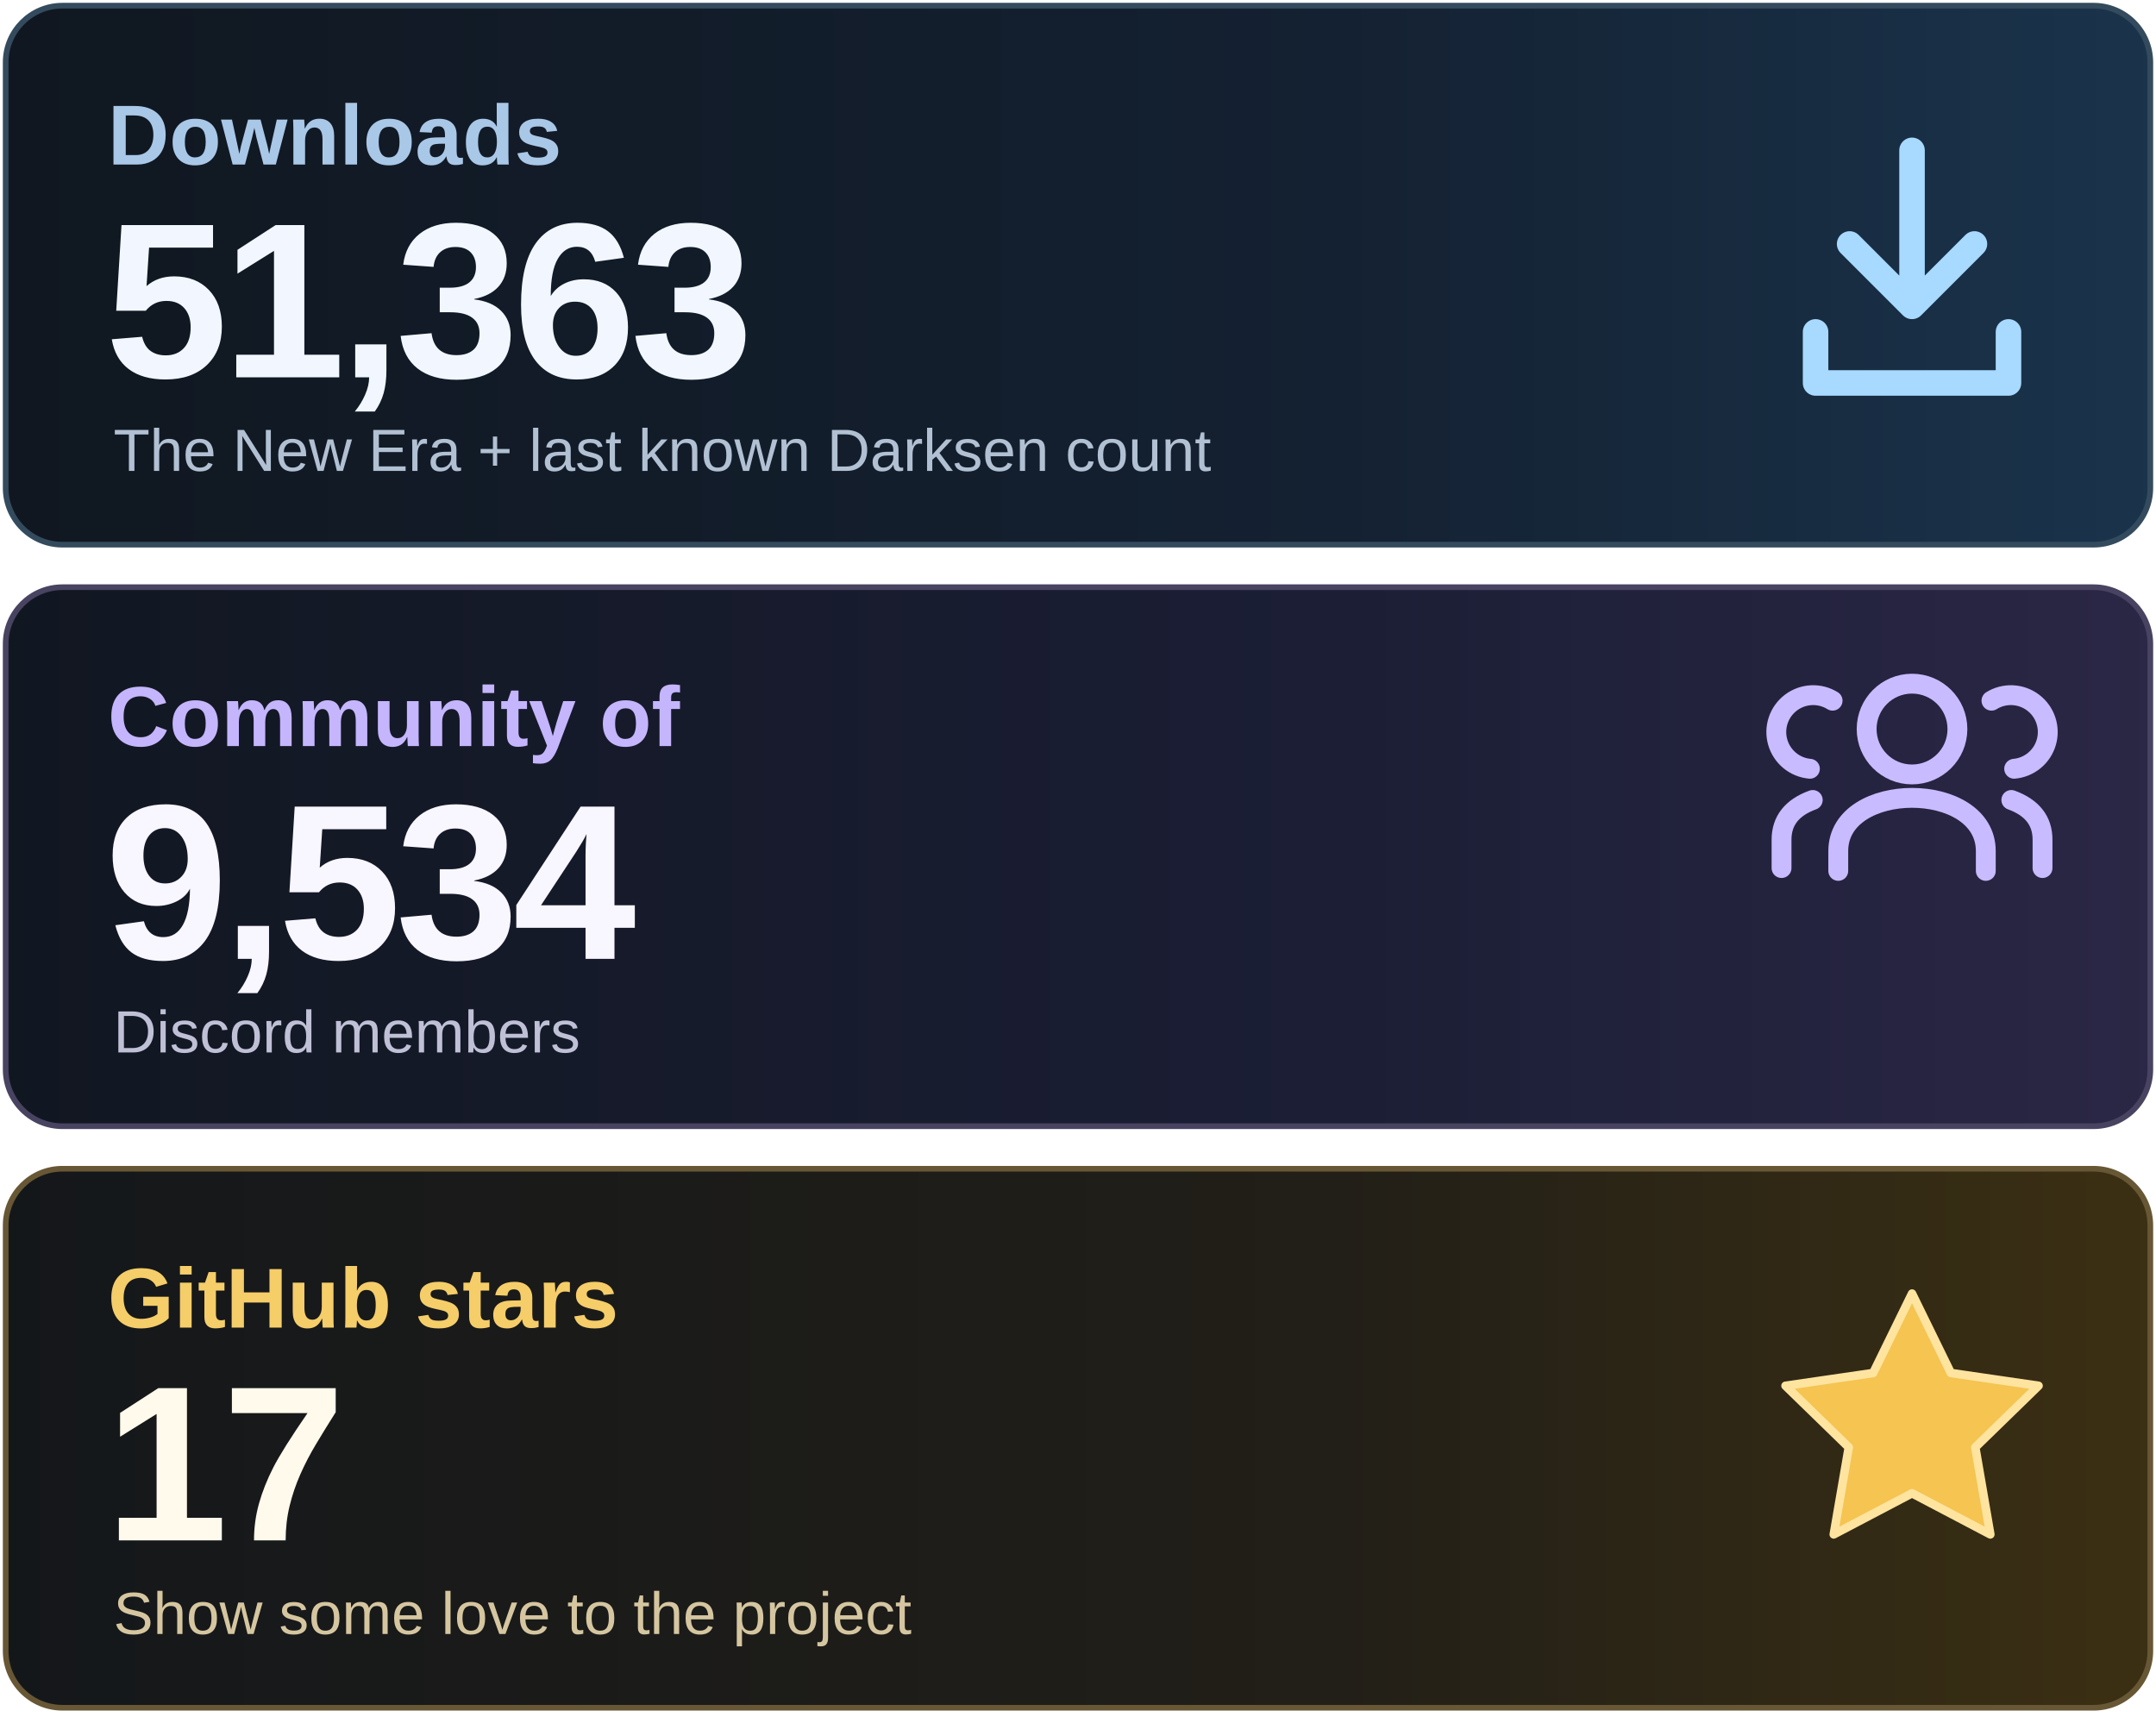
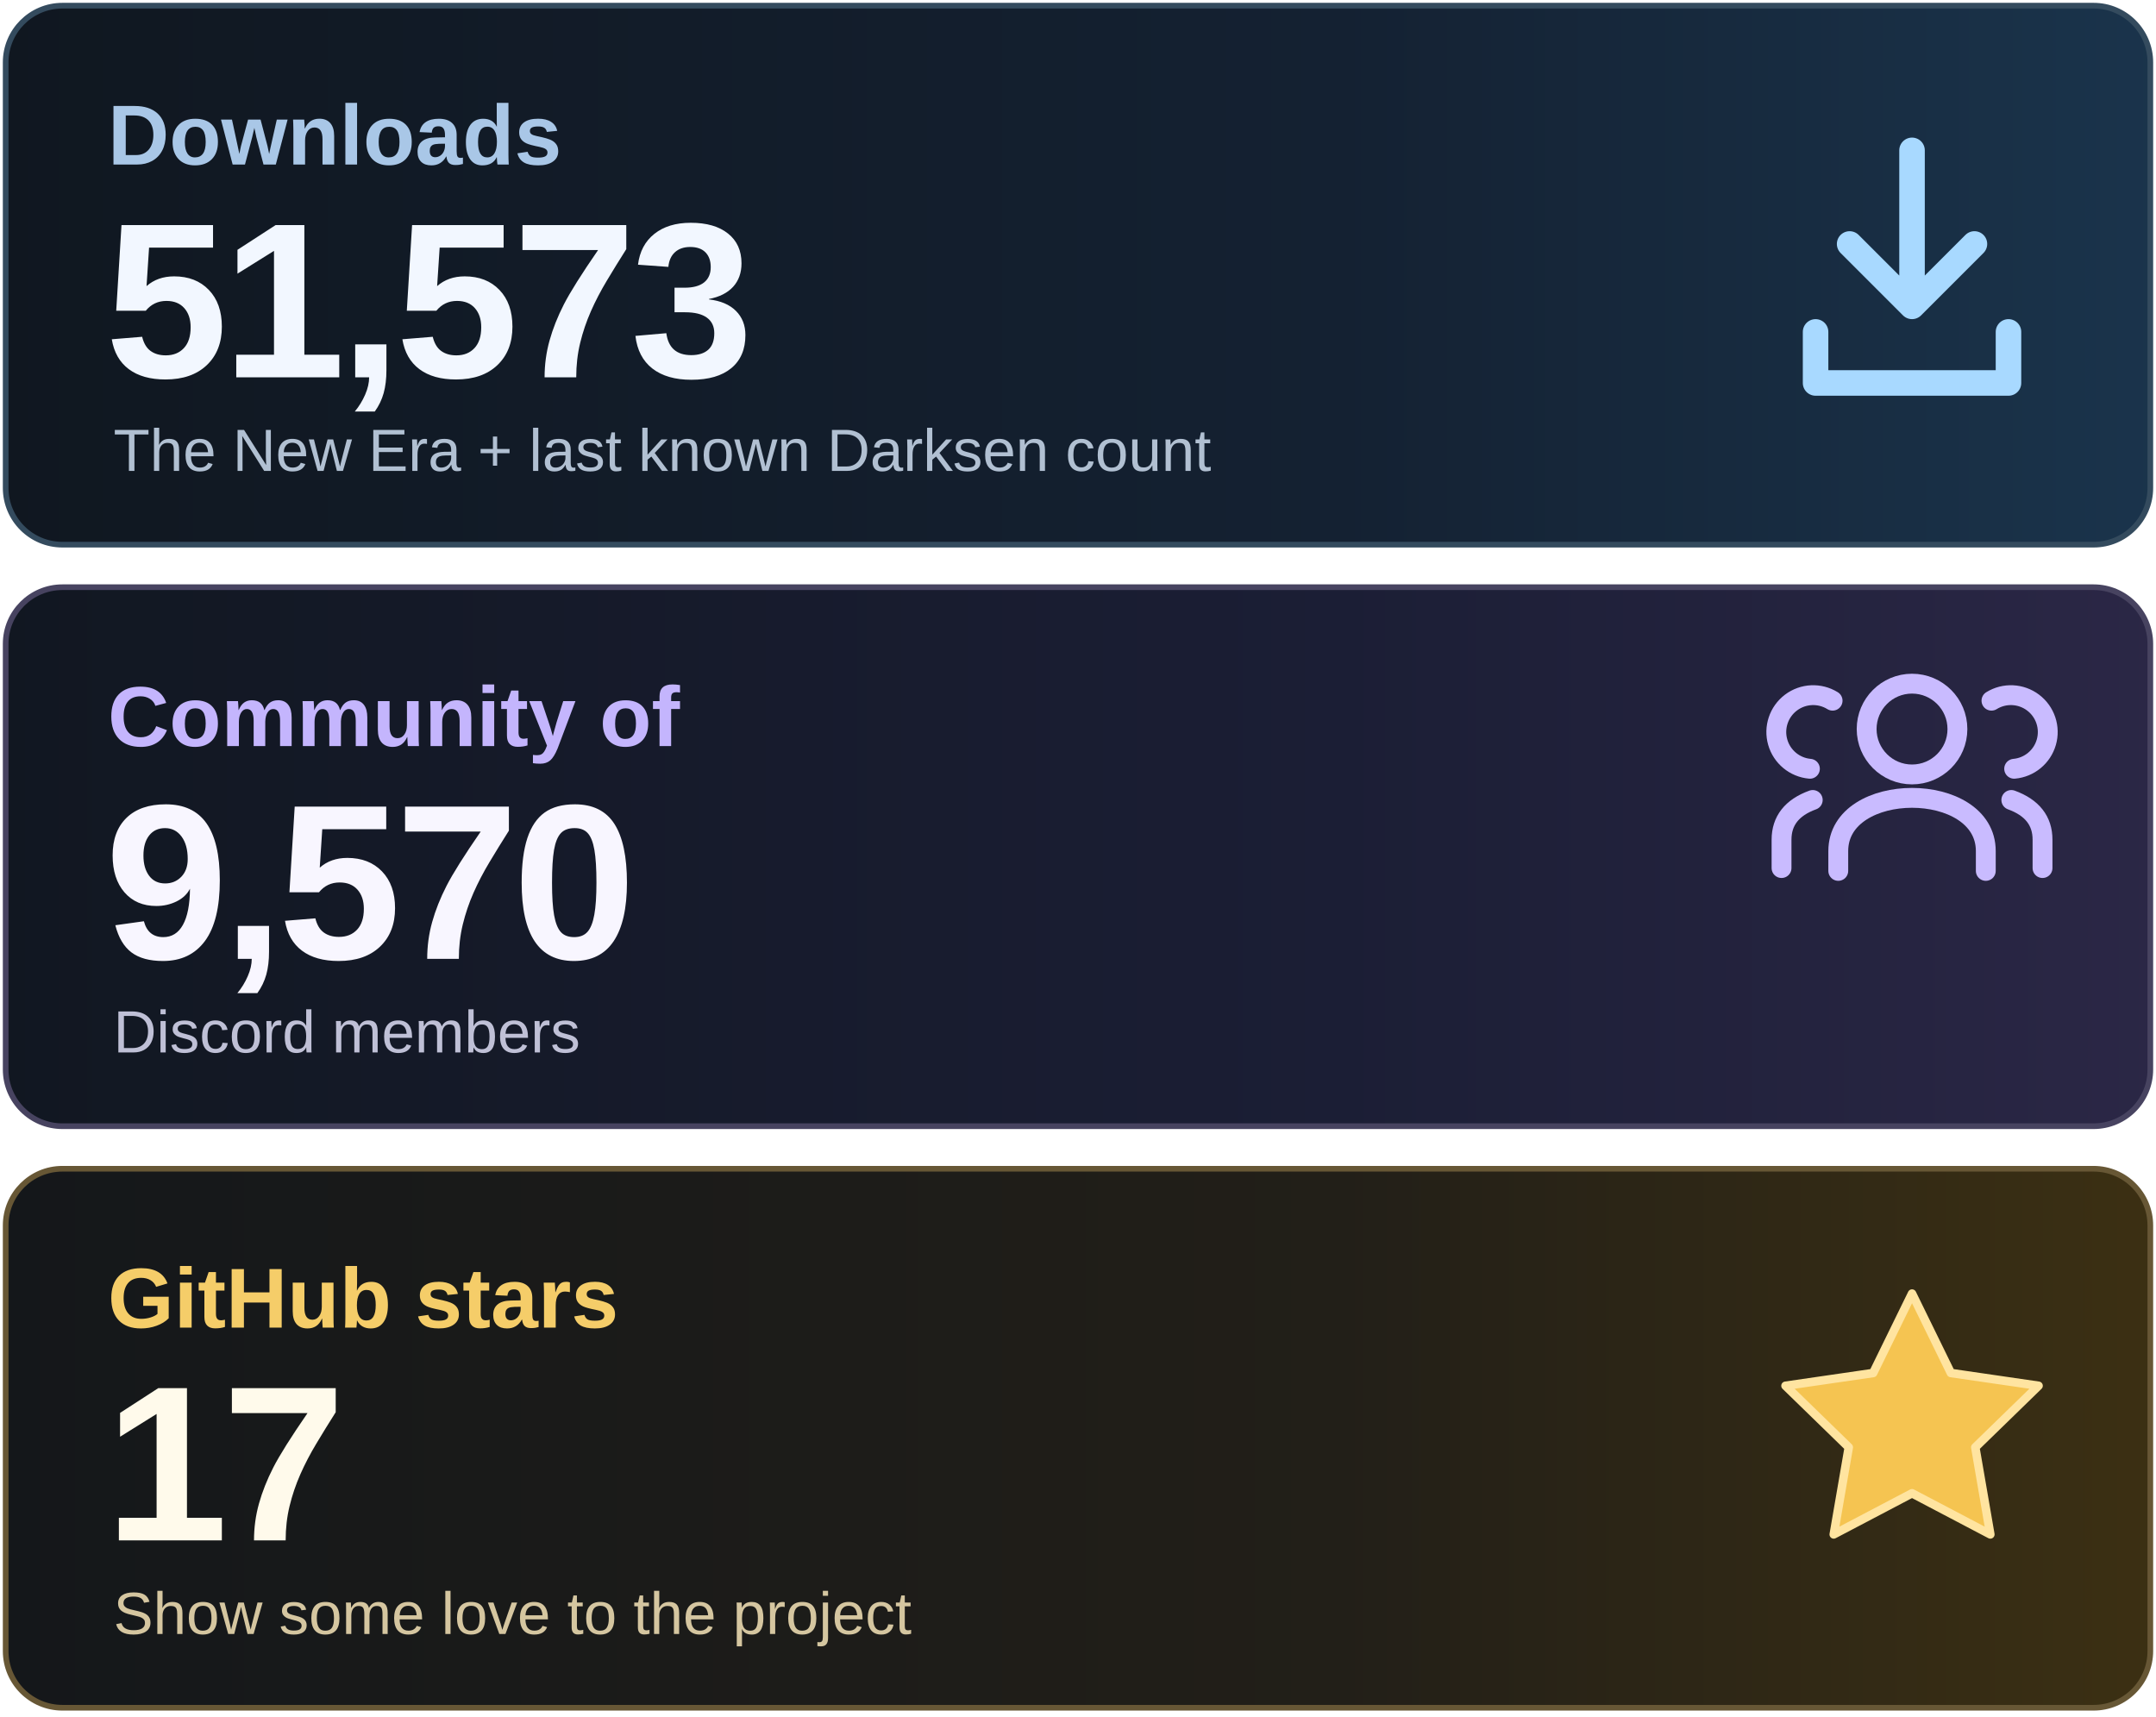
<svg xmlns="http://www.w3.org/2000/svg" width="760" height="605" viewBox="0 0 760 605" role="img" aria-labelledby="title desc">
  <defs>
    <linearGradient id="downloads" x1="0" y1="0" x2="1" y2="0">
      <stop stop-color="#101720" />
      <stop offset=".62" stop-color="#142132" />
      <stop offset="1" stop-color="#1A344C" />
    </linearGradient>
    <linearGradient id="community" x1="0" y1="0" x2="1" y2="0">
      <stop stop-color="#111721" />
      <stop offset=".62" stop-color="#1B1E35" />
      <stop offset="1" stop-color="#2B2746" />
    </linearGradient>
    <linearGradient id="stars" x1="0" y1="0" x2="1" y2="0">
      <stop stop-color="#14171A" />
      <stop offset=".62" stop-color="#221F18" />
      <stop offset="1" stop-color="#3C3013" />
    </linearGradient>
  </defs>
  <rect x="2" y="2" width="756" height="190" rx="20" fill="url(#downloads)" stroke="#344B5E" stroke-width="2" />
  <rect x="2" y="207" width="756" height="190" rx="20" fill="url(#community)" stroke="#474360" stroke-width="2" />
  <rect x="2" y="412" width="756" height="190" rx="20" fill="url(#stars)" stroke="#675735" stroke-width="2" />
  <g font-family="Arial, Helvetica, sans-serif">
    <text x="38" y="58" font-size="30" font-weight="600" fill="#A9C7E7">Downloads</text>
-     <text x="37" y="133" font-size="78" font-weight="700" letter-spacing="-2" fill="#F2F7FF">51,363</text>
+     <text x="37" y="133" font-size="78" font-weight="700" letter-spacing="-2" fill="#F2F7FF">51,573</text>
    <text x="40" y="166" font-size="21" fill="#B1C0D2">The New Era + last known Darksen count</text>
    <text x="38" y="263" font-size="30" font-weight="600" fill="#C4B5FD">Community of</text>
-     <text x="37" y="338" font-size="78" font-weight="700" letter-spacing="-2" fill="#F8F6FF">9,534</text>
+     <text x="37" y="338" font-size="78" font-weight="700" letter-spacing="-2" fill="#F8F6FF">9,570</text>
    <text x="40" y="371" font-size="21" fill="#BFC0D6">Discord members</text>
    <text x="38" y="468" font-size="30" font-weight="600" fill="#F5CD69">GitHub stars</text>
    <text x="37" y="543" font-size="78" font-weight="700" letter-spacing="-2" fill="#FFFAEB">17</text>
    <text x="40" y="576" font-size="21" fill="#D5C6A0">Show some love to the project</text>
  </g>
  <g fill="none" stroke="#A8D9FF" stroke-width="9" stroke-linecap="round" stroke-linejoin="round">
    <path d="M674 53v55m-22-22 22 22 22-22M640 117v18h68v-18" />
  </g>
  <g fill="none" stroke="#C9BBFF" stroke-width="7" stroke-linecap="round" stroke-linejoin="round">
    <circle cx="674" cy="257" r="16" />
    <path d="M648 307v-7c0-25 52-25 52 0v7" />
    <path d="M638 271a13 13 0 1 1 8-24M628 306v-10q0-10 11-14M710 271a13 13 0 1 0-8-24M720 306v-10q0-10-11-14" />
  </g>
  <path d="m674 456 13.7 28 30.9 4.5-22.3 21.7 5.3 30.7-27.6-14.5-27.6 14.5 5.3-30.7-22.3-21.7 30.9-4.5z" fill="#F5C451" stroke="#FFE4A0" stroke-width="3" stroke-linejoin="round" />
</svg>
